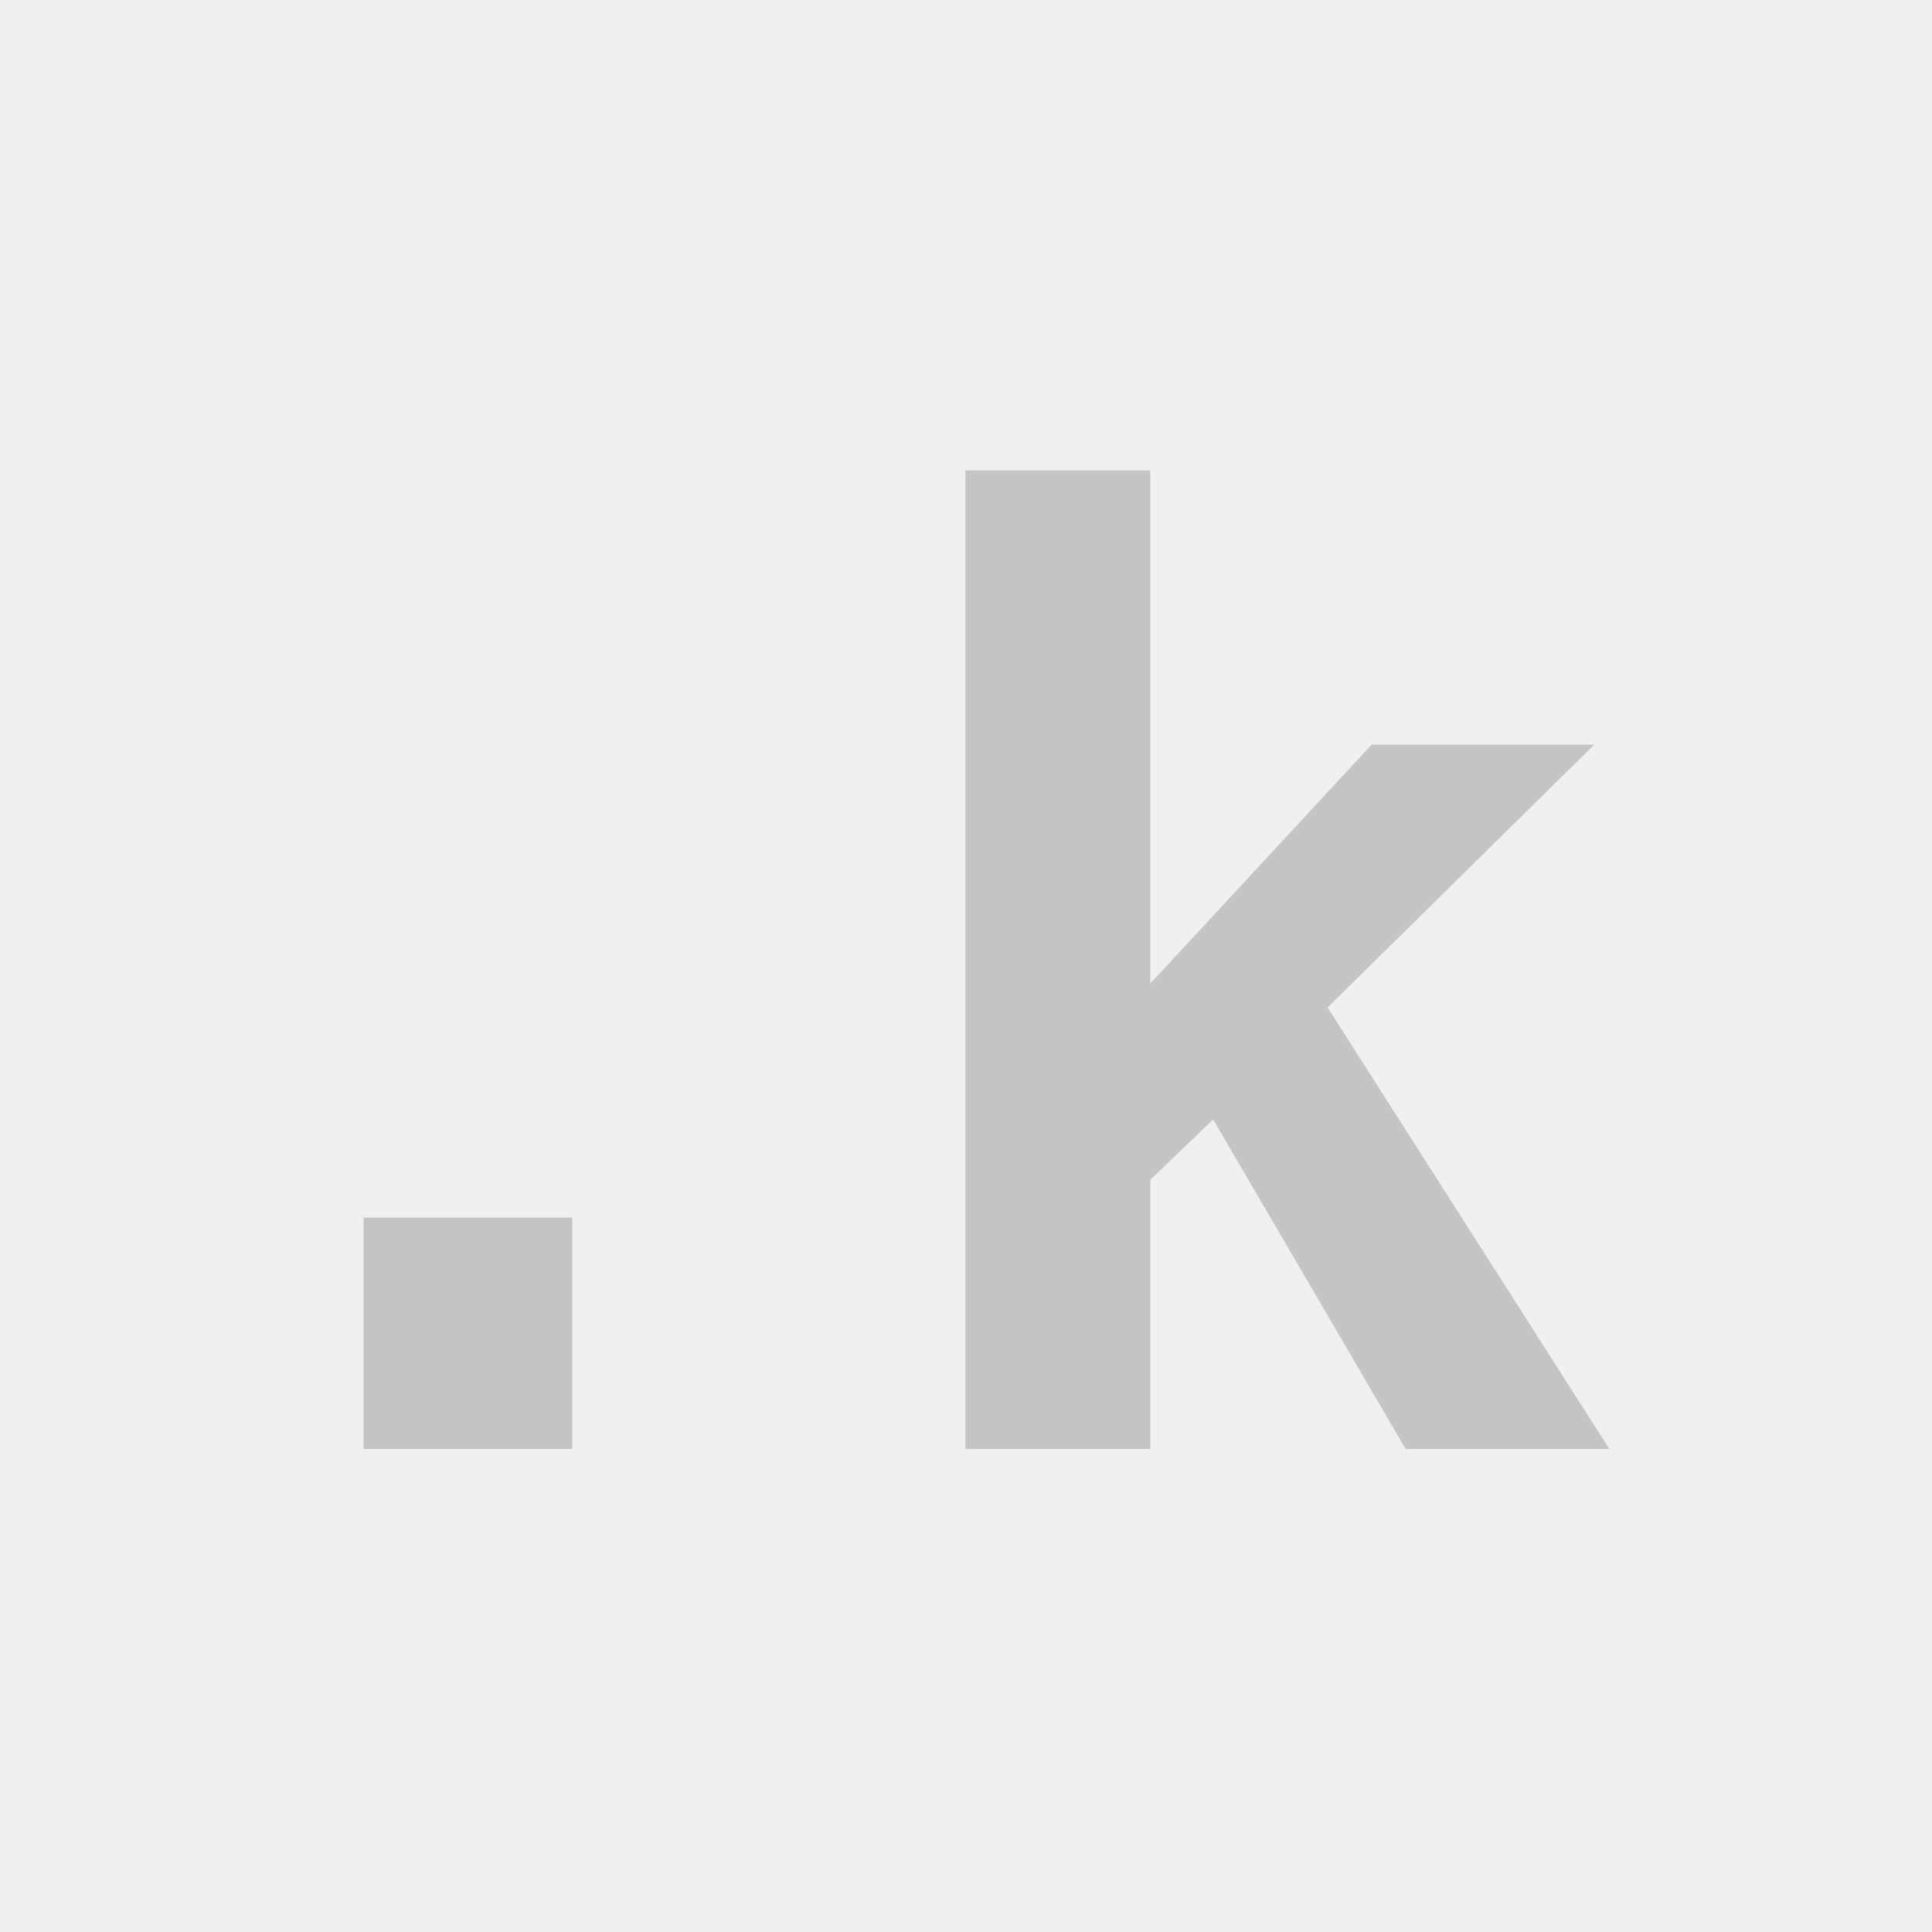
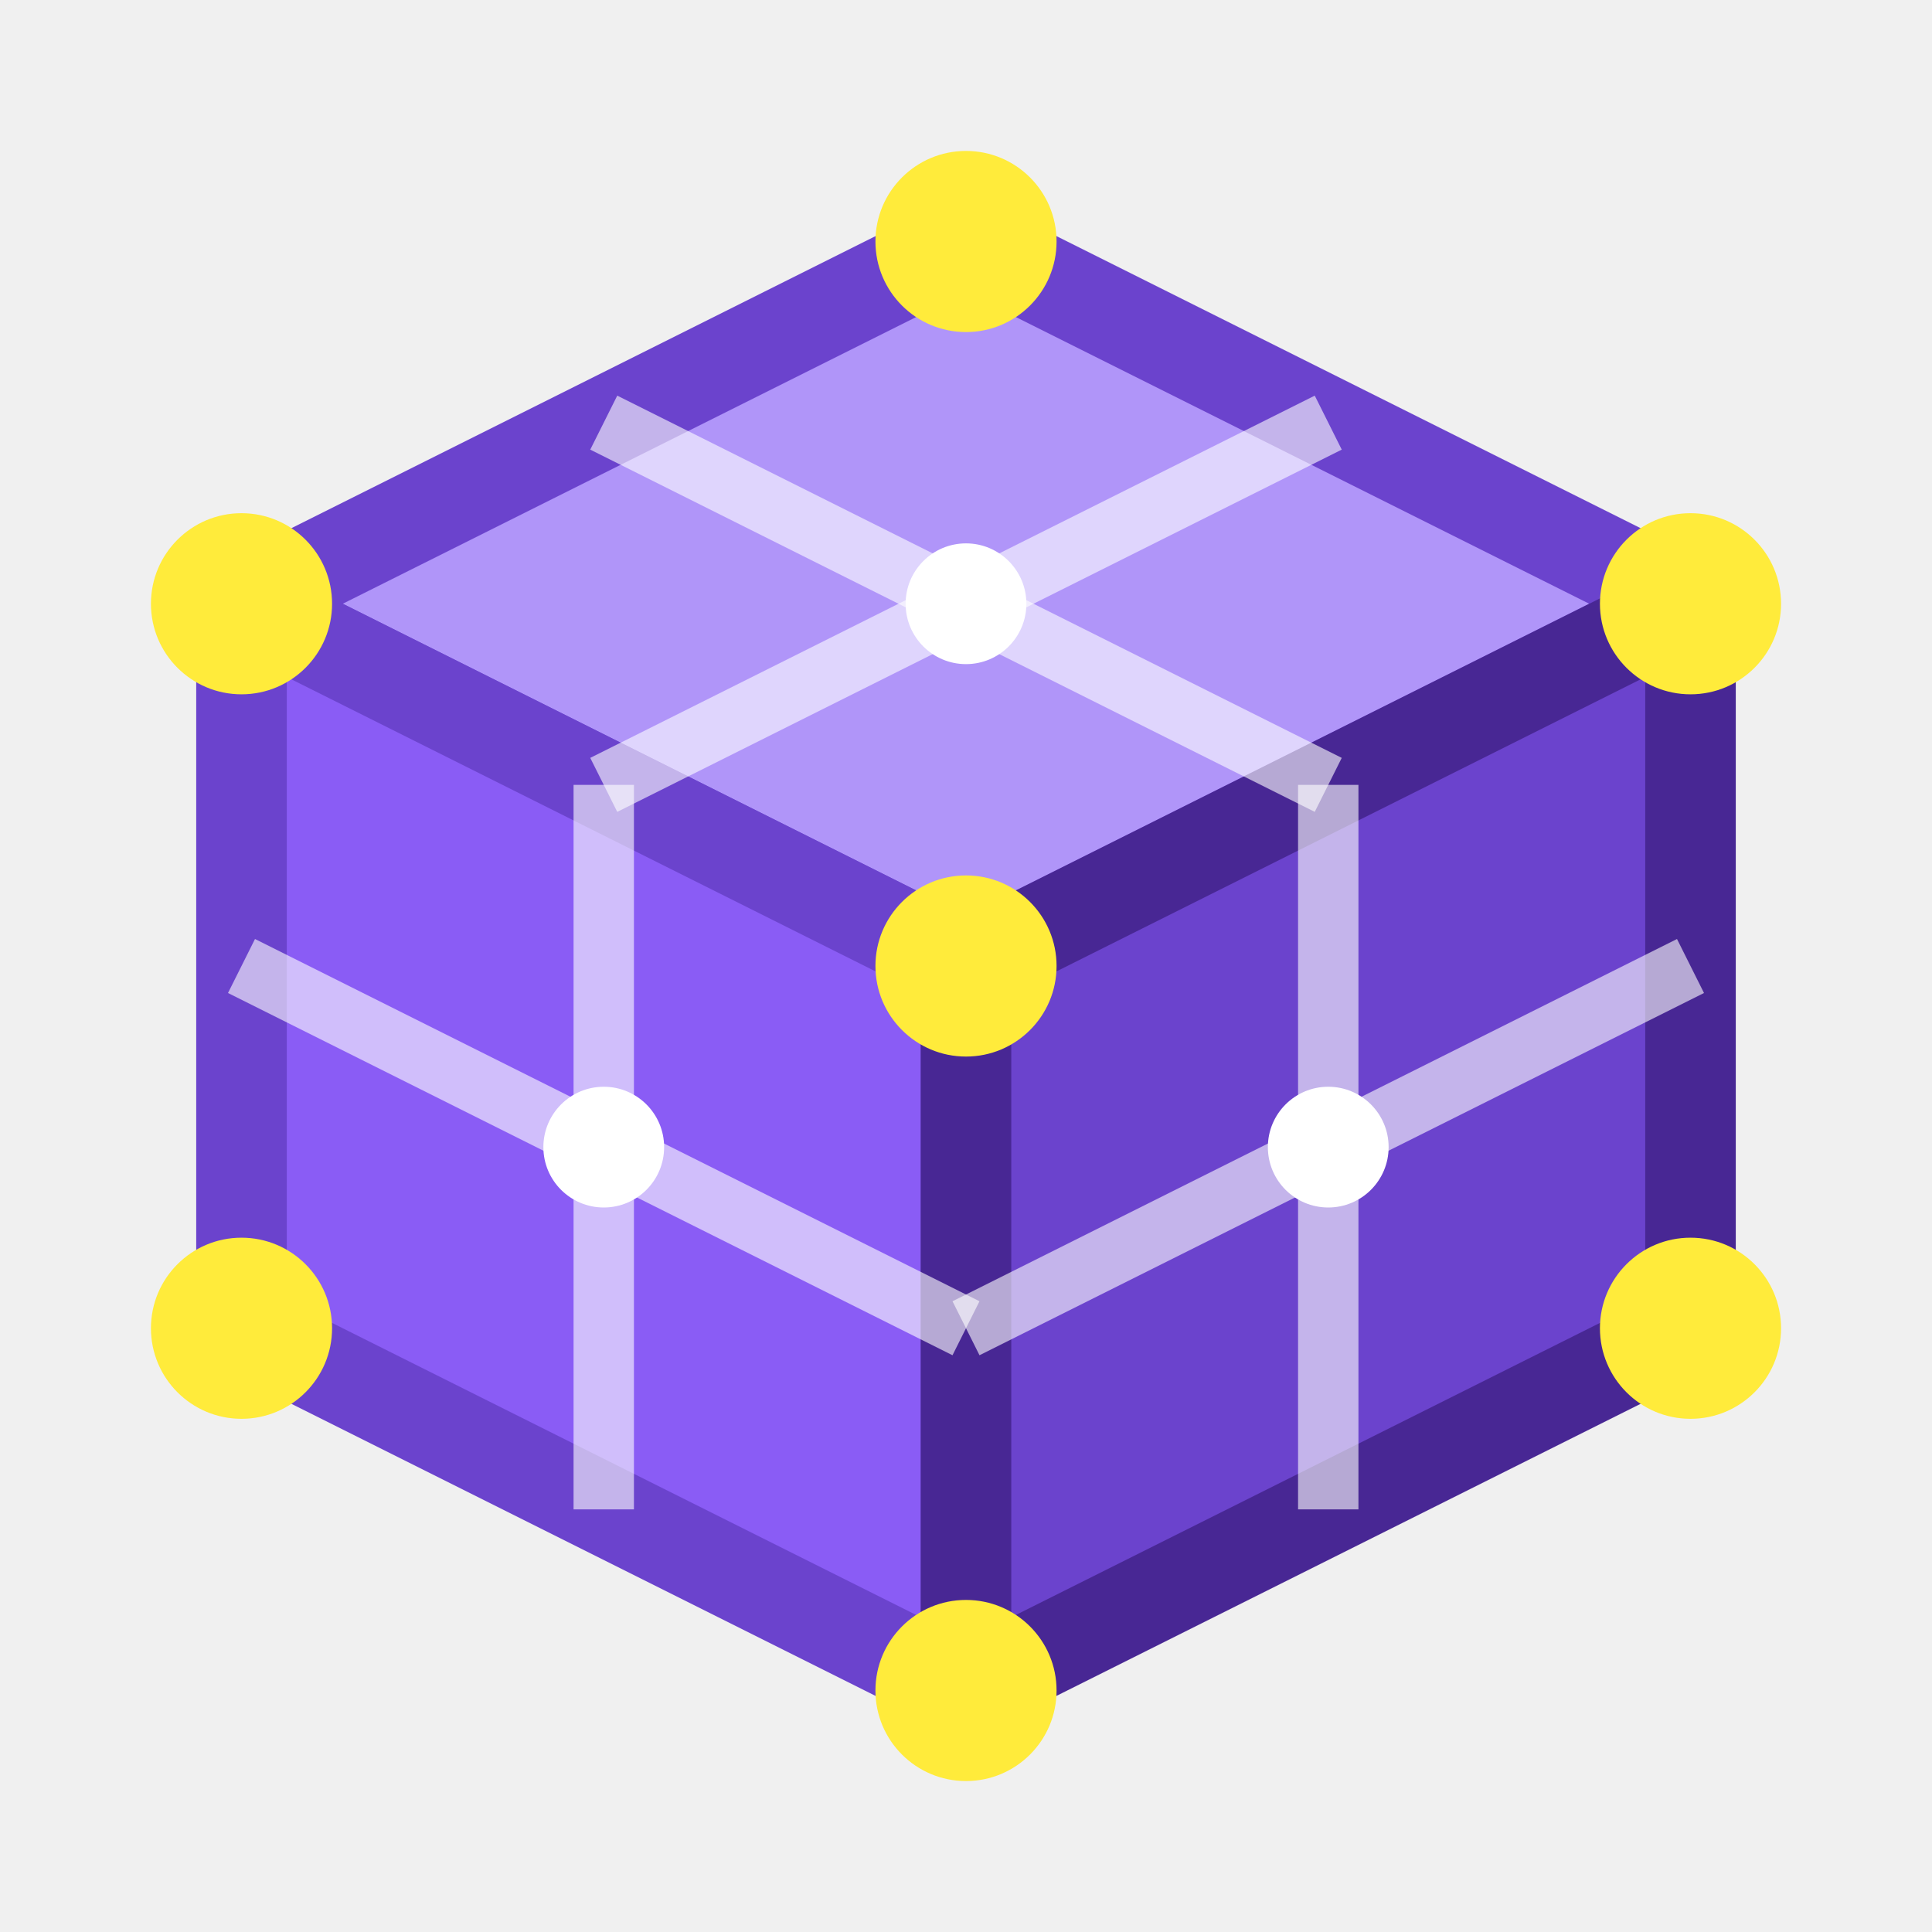
- <svg xmlns="http://www.w3.org/2000/svg" viewBox="0 0 24 24">
-   <text x="1" y="18" font-family="monospace" font-size="16" font-weight="bold" fill="#C5C5C5">.k</text>
+ <svg xmlns="http://www.w3.org/2000/svg" viewBox="0 0 32 32">
+   <polygon points="16,4 28,10 16,16 4,10" fill="#b095f9" stroke="#6b43cd" stroke-width="1.5" stroke-linejoin="round" />
+   <polygon points="4,10 16,16 16,28 4,22" fill="#8a5cf5" stroke="#6b43cd" stroke-width="1.5" stroke-linejoin="round" />
+   <polygon points="16,16 28,10 28,22 16,28" fill="#6b43cd" stroke="#482794" stroke-width="1.5" stroke-linejoin="round" />
+   <line x1="10" y1="7" x2="22" y2="13" stroke="#ffffff" stroke-width="1" opacity="0.6" />
+   <line x1="22" y1="7" x2="10" y2="13" stroke="#ffffff" stroke-width="1" opacity="0.6" />
+   <line x1="4" y1="16" x2="16" y2="22" stroke="#ffffff" stroke-width="1" opacity="0.6" />
+   <line x1="10" y1="13" x2="10" y2="25" stroke="#ffffff" stroke-width="1" opacity="0.6" />
+   <line x1="16" y1="22" x2="28" y2="16" stroke="#ffffff" stroke-width="1" opacity="0.6" />
+   <line x1="22" y1="13" x2="22" y2="25" stroke="#ffffff" stroke-width="1" opacity="0.6" />
+   <circle cx="16" cy="4" r="1.5" fill="#ffeb3b" />
+   <circle cx="28" cy="10" r="1.5" fill="#ffeb3b" />
+   <circle cx="16" cy="16" r="1.5" fill="#ffeb3b" />
+   <circle cx="4" cy="10" r="1.5" fill="#ffeb3b" />
+   <circle cx="4" cy="22" r="1.5" fill="#ffeb3b" />
+   <circle cx="16" cy="28" r="1.5" fill="#ffeb3b" />
+   <circle cx="28" cy="22" r="1.5" fill="#ffeb3b" />
+   <circle cx="16" cy="10" r="1" fill="#ffffff" />
+   <circle cx="10" cy="19" r="1" fill="#ffffff" />
+   <circle cx="22" cy="19" r="1" fill="#ffffff" />
</svg>
